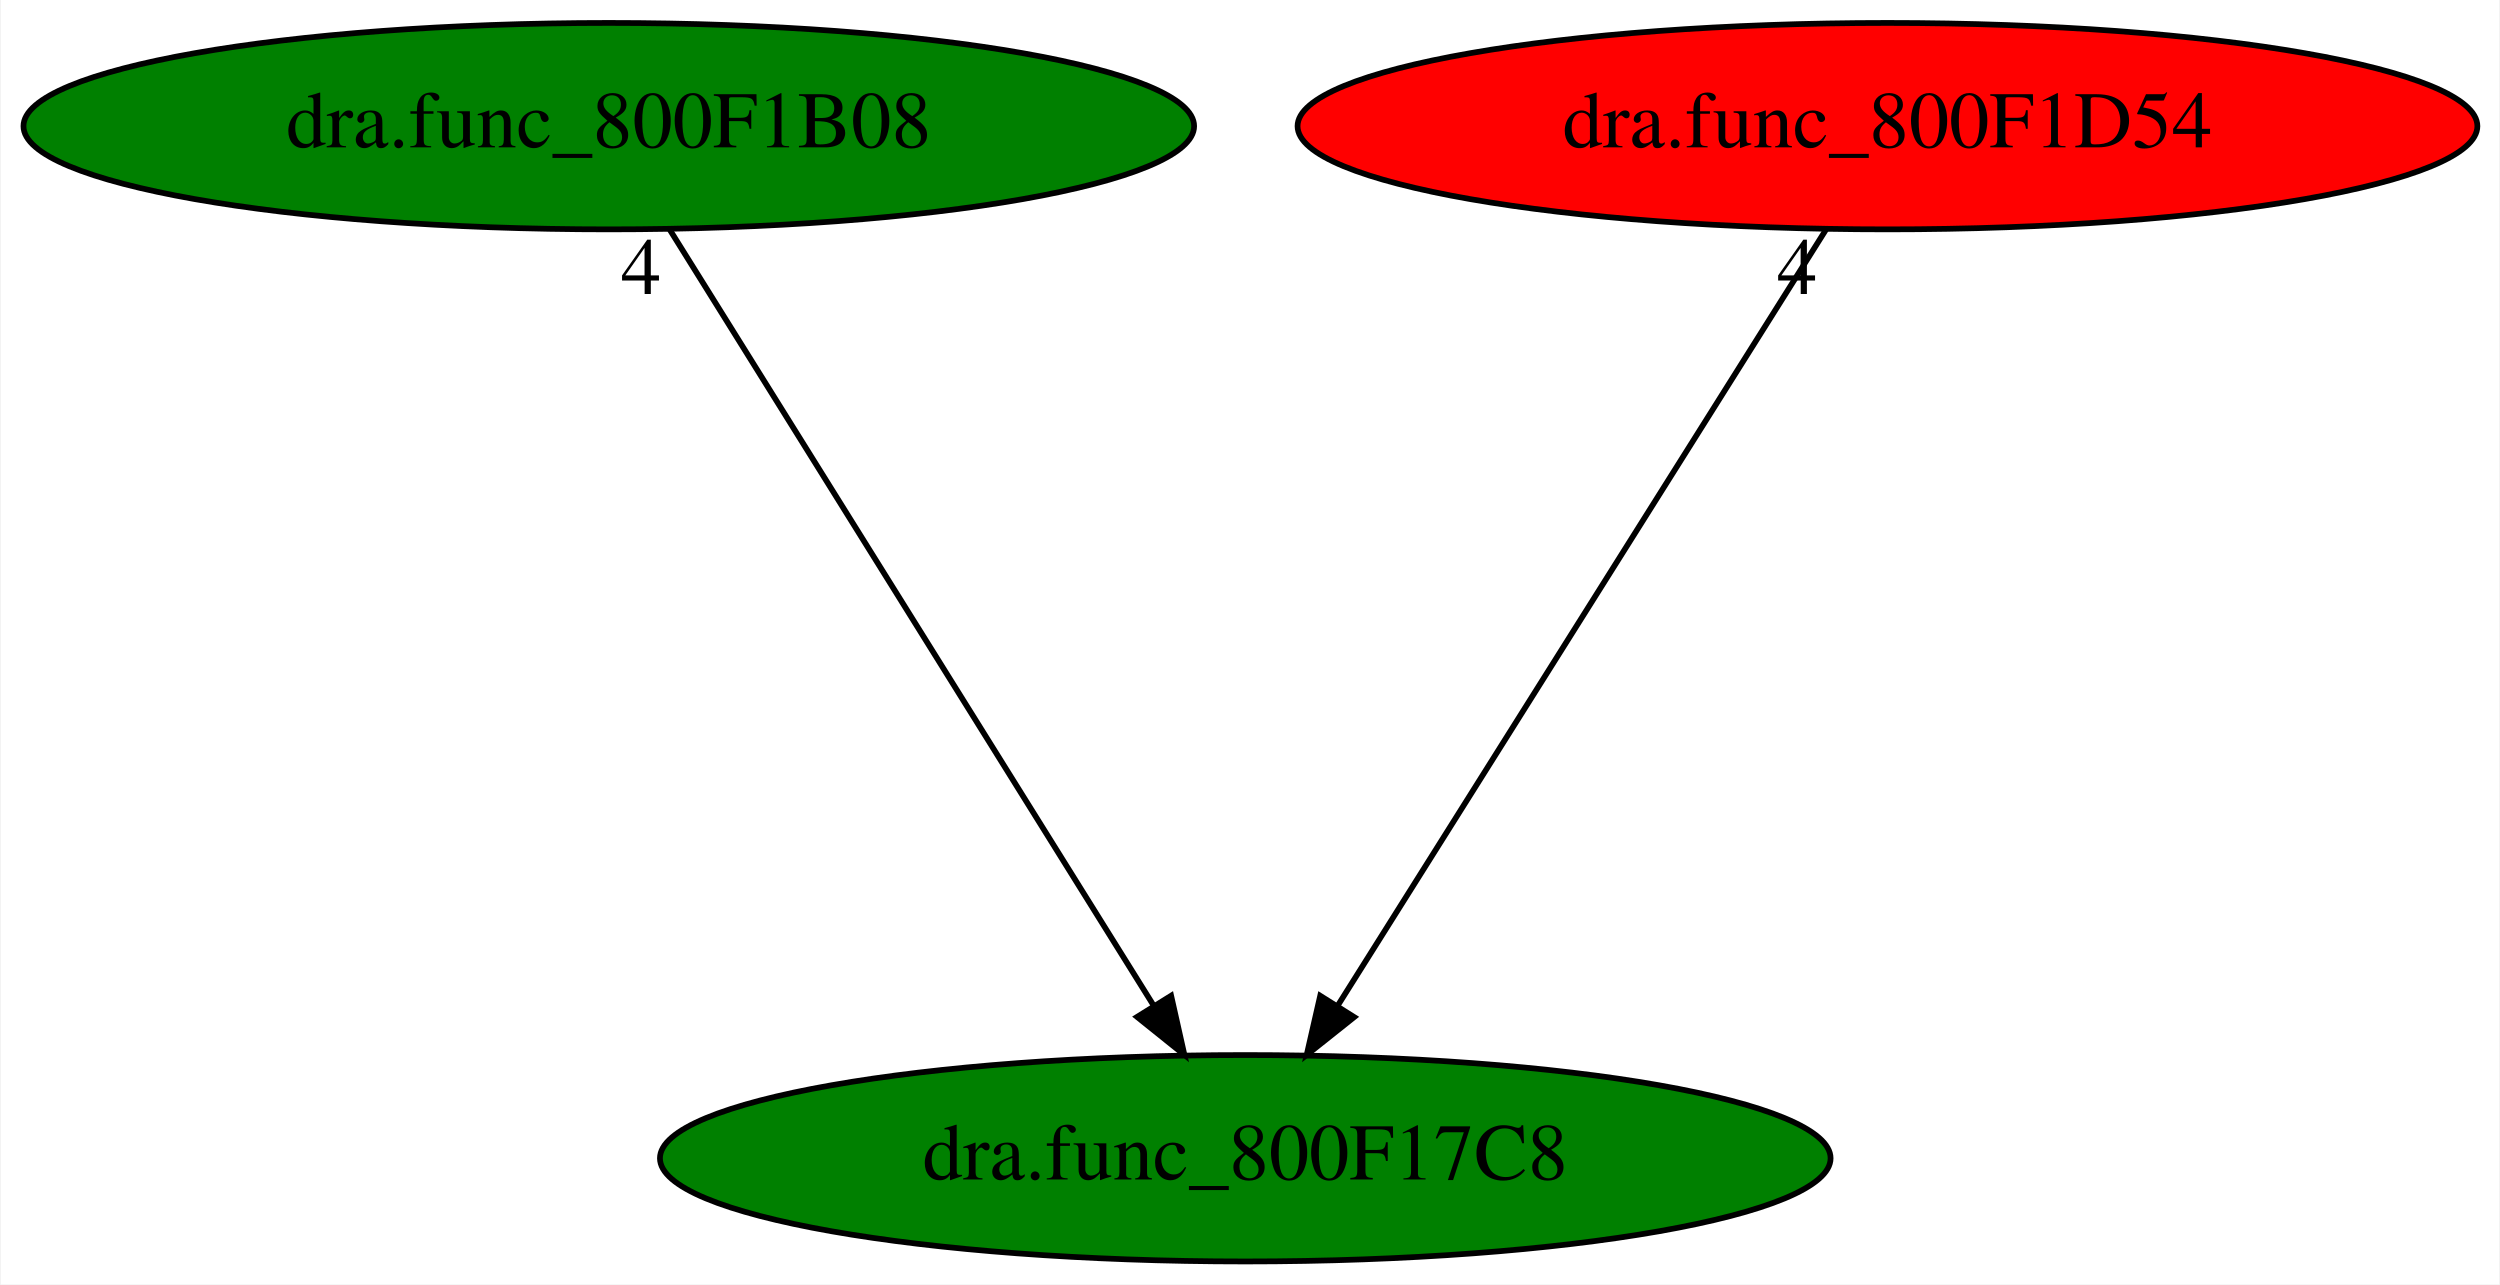
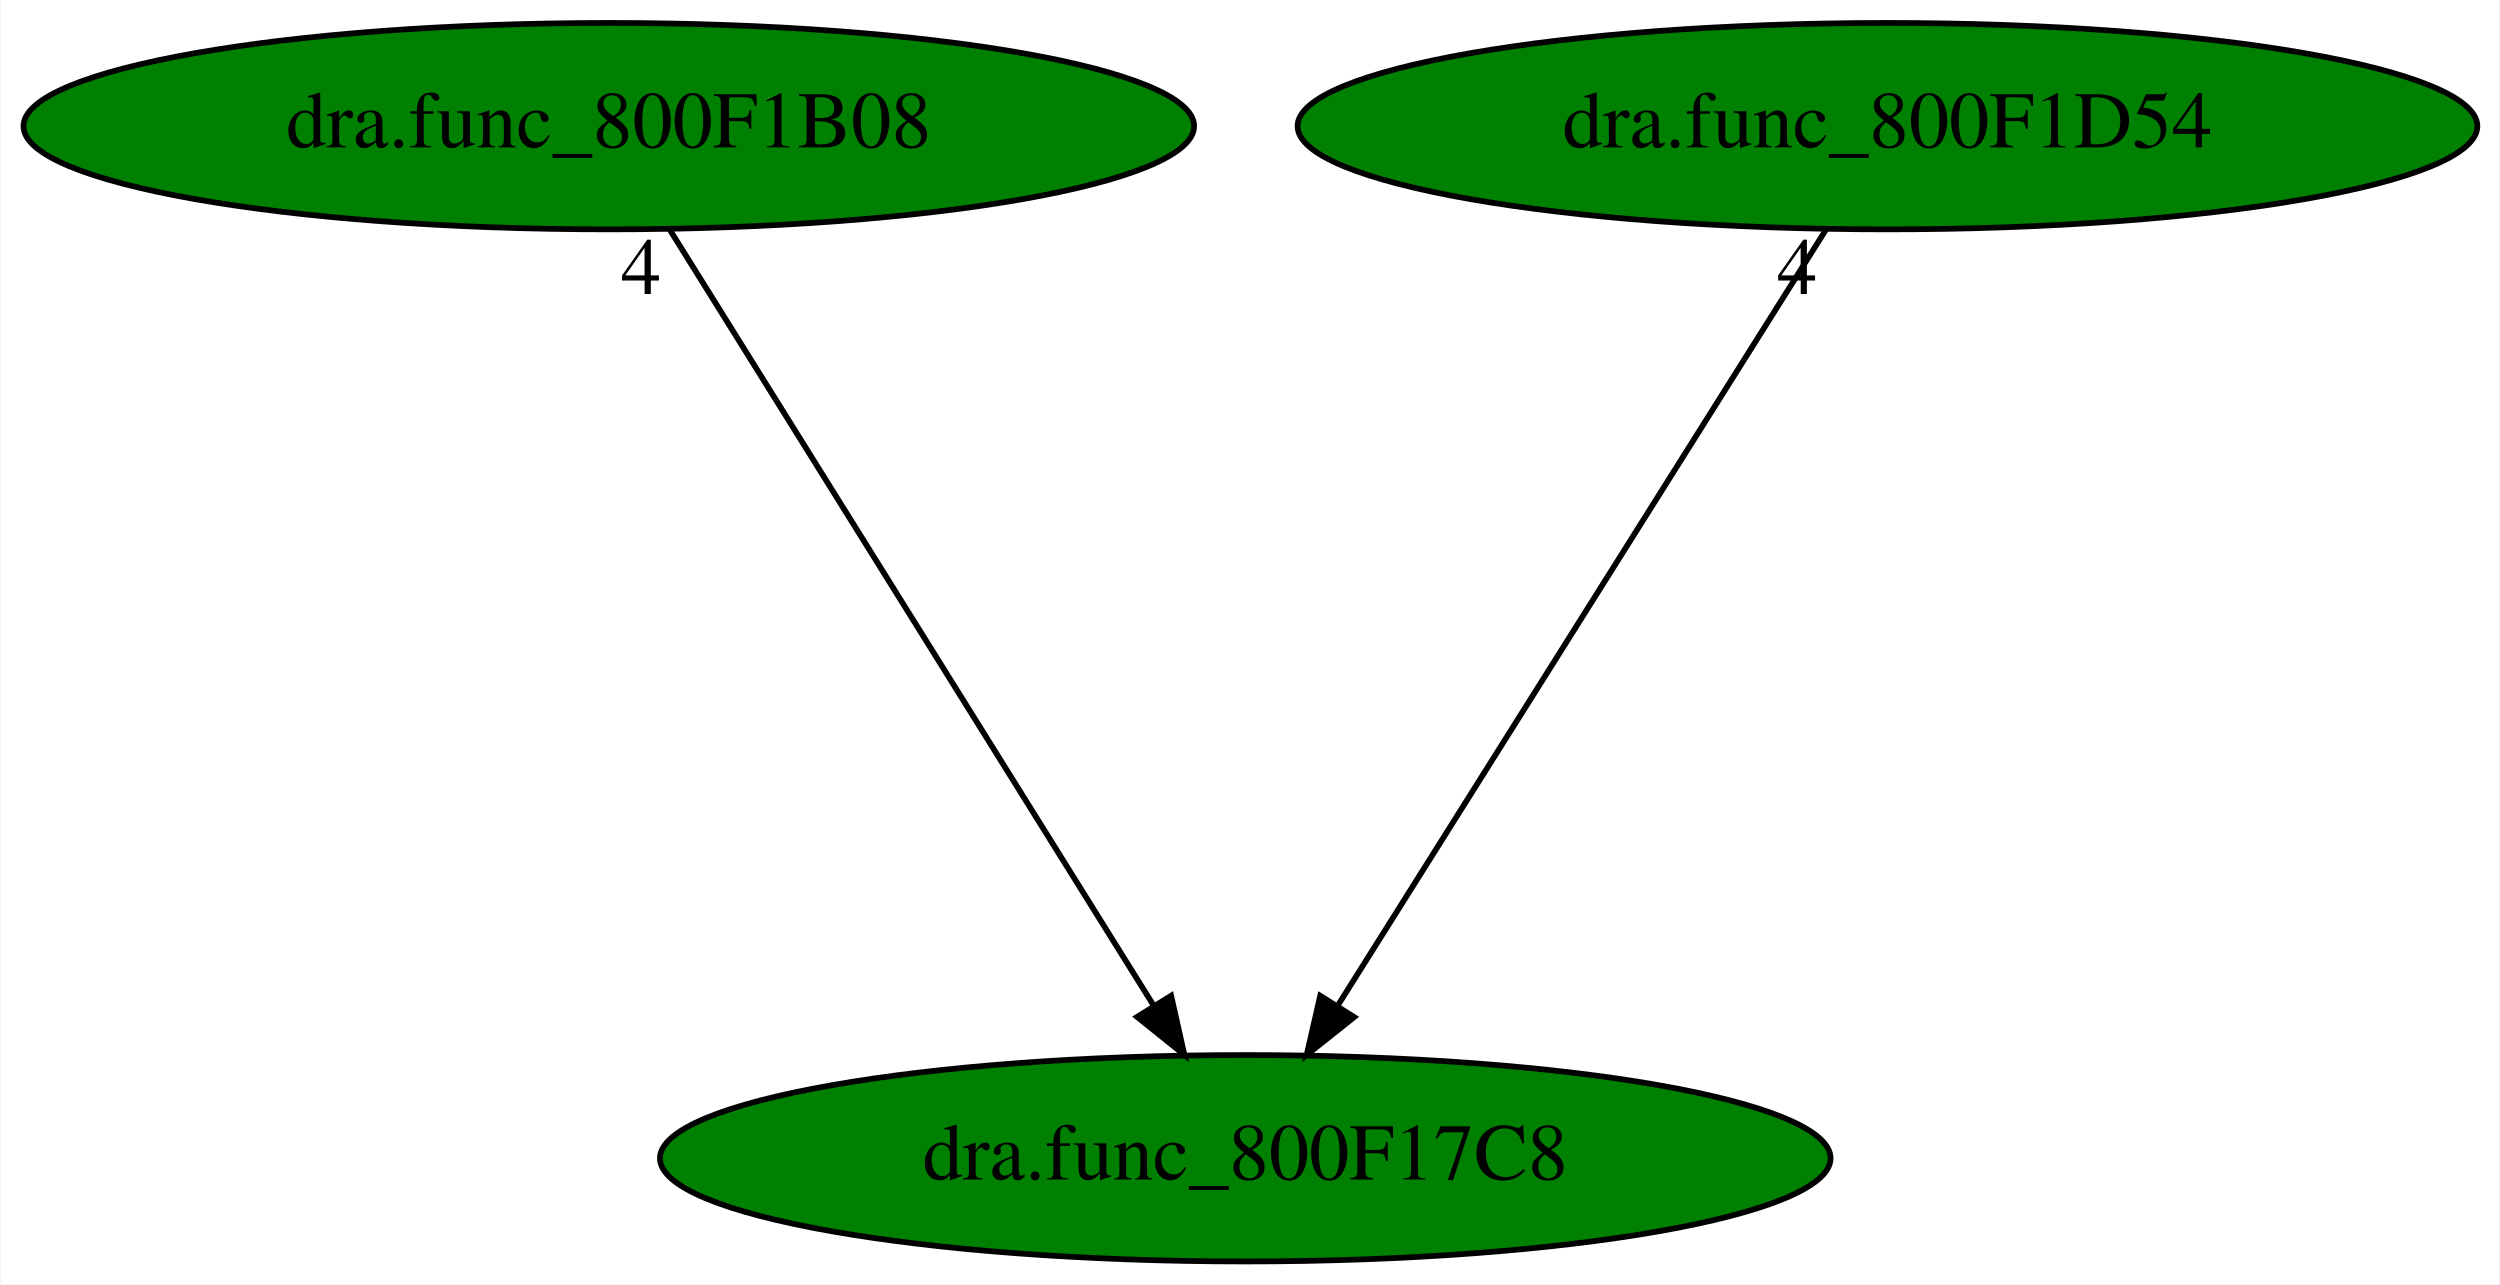
<svg xmlns="http://www.w3.org/2000/svg" xmlns:xlink="http://www.w3.org/1999/xlink" width="436pt" height="224pt" viewBox="0.00 0.00 435.73 224.00">
  <g id="graph0" class="graph" transform="scale(1 1) rotate(0) translate(4 220)">
    <polygon fill="white" stroke="transparent" points="-4,4 -4,-220 431.73,-220 431.73,4 -4,4" />
    <g id="node1" class="node">
      <ellipse fill="green" stroke="black" cx="213.04" cy="-18" rx="102.08" ry="18" />
      <text text-anchor="middle" x="213.04" y="-14.3" font-family="Times,serif" font-size="14.00">dra.func_800F17C8</text>
    </g>
    <g id="node2" class="node">
      <g id="a_node2">
        <a xlink:href="dra.func_800F1B08.svg" xlink:title="dra.func_800F1B08">
          <ellipse fill="green" stroke="black" cx="102.04" cy="-198" rx="102.08" ry="18" />
          <text text-anchor="middle" x="102.04" y="-194.3" font-family="Times,serif" font-size="14.00">dra.func_800F1B08</text>
        </a>
      </g>
    </g>
    <g id="edge1" class="edge">
      <path fill="none" stroke="black" d="M112.68,-179.93C132.24,-148.57 174,-81.6 197.01,-44.71" />
      <polygon fill="black" stroke="black" points="200.11,-46.35 202.43,-36.02 194.17,-42.65 200.11,-46.35" />
      <text text-anchor="middle" x="107.68" y="-168.73" font-family="Times,serif" font-size="14.00">4</text>
    </g>
    <g id="node3" class="node">
      <g id="a_node3">
        <a xlink:href="dra.func_800F1D54.svg" xlink:title="dra.func_800F1D54">
-           <ellipse fill="red" stroke="black" cx="325.04" cy="-198" rx="102.88" ry="18" />
+           <ellipse fill="green" stroke="black" cx="325.04" cy="-198" rx="102.88" ry="18" />
          <text text-anchor="middle" x="325.04" y="-194.3" font-family="Times,serif" font-size="14.00">dra.func_800F1D54</text>
        </a>
      </g>
    </g>
    <g id="edge2" class="edge">
      <path fill="none" stroke="black" d="M314.3,-179.93C294.57,-148.57 252.43,-81.6 229.22,-44.71" />
      <polygon fill="black" stroke="black" points="232.04,-42.62 223.75,-36.02 226.11,-46.34 232.04,-42.62" />
      <text text-anchor="middle" x="309.3" y="-168.73" font-family="Times,serif" font-size="14.00">4</text>
    </g>
  </g>
</svg>
